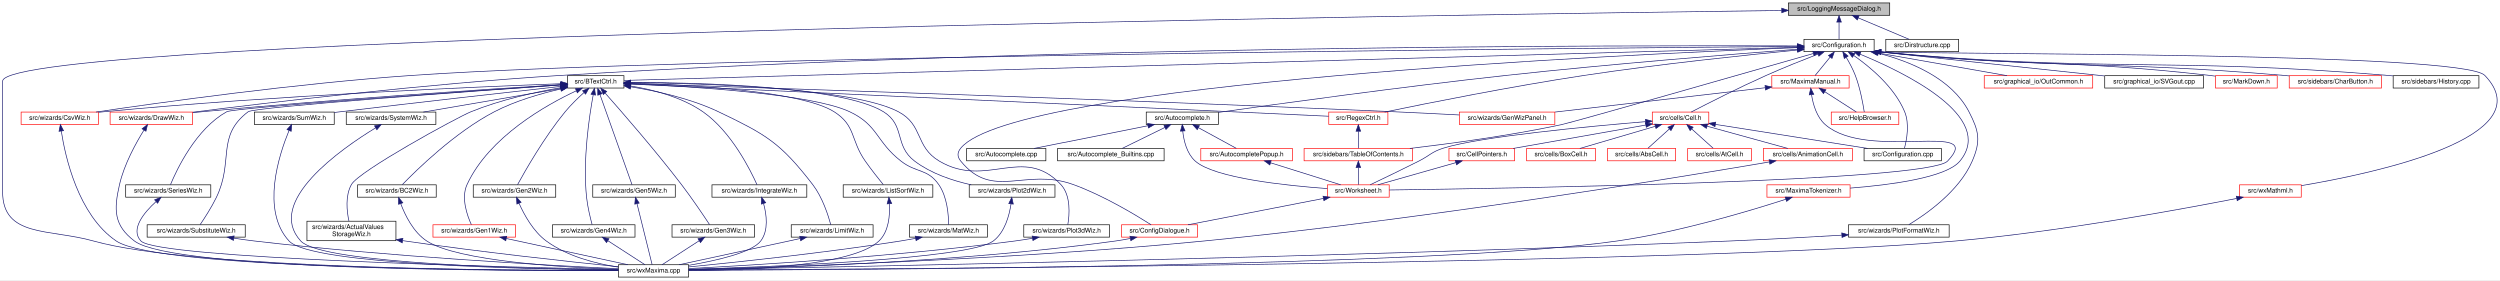
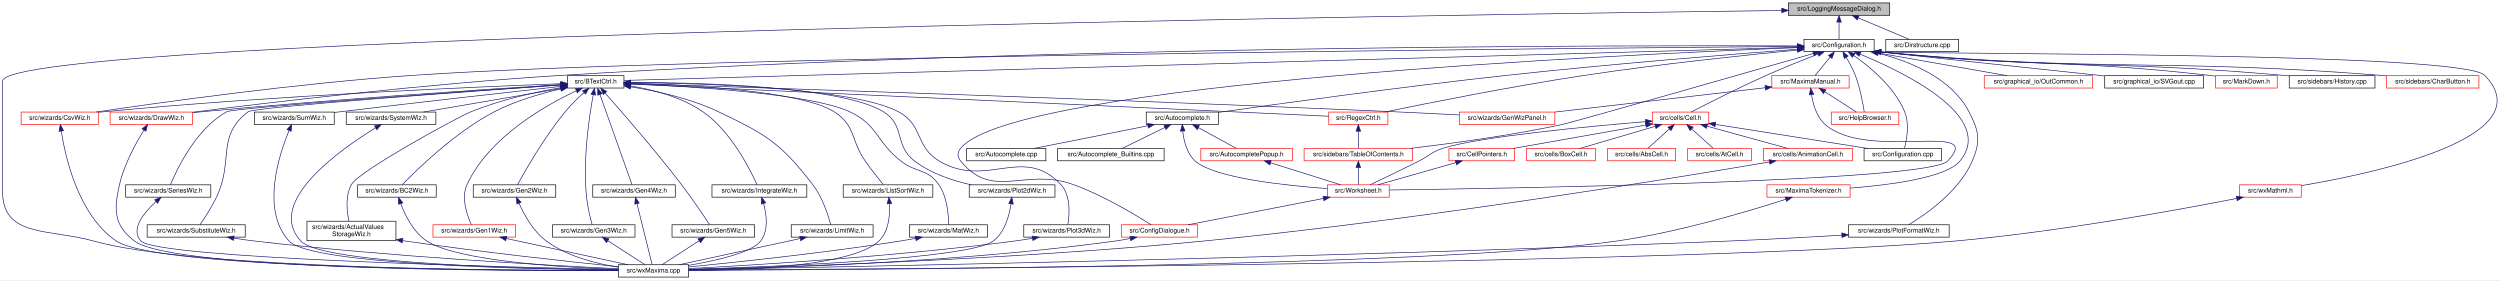
<svg xmlns="http://www.w3.org/2000/svg" xmlns:xlink="http://www.w3.org/1999/xlink" width="3848pt" height="431pt" viewBox="0.00 0.00 3848.46 431.00">
  <g id="graph0" class="graph" transform="scale(1 1) rotate(0) translate(4 427)">
    <polygon fill="white" stroke="transparent" points="-4,4 -4,-427 3844.46,-427 3844.46,4 -4,4" />
    <g id="node1" class="node">
      <g id="a_node1">
        <a xlink:title="This file declares a message dialog that sends its contents to the log message sink.">
          <polygon fill="#bfbfbf" stroke="black" points="2749,-403.5 2749,-422.5 2905,-422.5 2905,-403.5 2749,-403.5" />
          <text text-anchor="middle" x="2827" y="-410.5" font-family="Helvetica,sans-Serif" font-size="10.00">src/LoggingMessageDialog.h</text>
        </a>
      </g>
    </g>
    <g id="node2" class="node">
      <g id="a_node2">
        <a xlink:href="Configuration_8h_source.html" target="_top" xlink:title=" ">
          <polygon fill="white" stroke="black" points="2773,-347.5 2773,-366.5 2881,-366.5 2881,-347.5 2773,-347.5" />
          <text text-anchor="middle" x="2827" y="-354.5" font-family="Helvetica,sans-Serif" font-size="10.00">src/Configuration.h</text>
        </a>
      </g>
    </g>
    <g id="edge1" class="edge">
      <path fill="none" stroke="midnightblue" d="M2827,-392.8C2827,-383.91 2827,-373.78 2827,-366.75" />
      <polygon fill="midnightblue" stroke="midnightblue" points="2823.5,-393.08 2827,-403.08 2830.5,-393.08 2823.5,-393.08" />
    </g>
    <g id="node8" class="node">
      <g id="a_node8">
        <a xlink:href="wxMaxima_8cpp.html" target="_top" xlink:title="This file defines the contents of the class wxMaxima that contains most of the program's logic.">
          <polygon fill="white" stroke="black" points="948,-0.5 948,-19.5 1056,-19.5 1056,-0.5 948,-0.5" />
          <text text-anchor="middle" x="1002" y="-7.5" font-family="Helvetica,sans-Serif" font-size="10.00">src/wxMaxima.cpp</text>
        </a>
      </g>
    </g>
    <g id="edge86" class="edge">
      <path fill="none" stroke="midnightblue" d="M2738.5,-410.92C2259.63,-404.81 0,-372.26 0,-302 0,-302 0,-302 0,-132 0,-61.2 71.86,-75.21 140,-56 292.89,-12.9 783.71,-10.33 947.91,-10.71" />
      <polygon fill="midnightblue" stroke="midnightblue" points="2738.77,-414.43 2748.81,-411.05 2738.86,-407.43 2738.77,-414.43" />
    </g>
    <g id="node50" class="node">
      <g id="a_node50">
        <a xlink:href="Dirstructure_8cpp.html" target="_top" xlink:title="This file defines the class DirStructure.">
          <polygon fill="white" stroke="black" points="2899,-347.5 2899,-366.5 3011,-366.5 3011,-347.5 2899,-347.5" />
          <text text-anchor="middle" x="2955" y="-354.5" font-family="Helvetica,sans-Serif" font-size="10.00">src/Dirstructure.cpp</text>
        </a>
      </g>
    </g>
    <g id="edge85" class="edge">
      <path fill="none" stroke="midnightblue" d="M2856.62,-399.5C2880.62,-389.38 2913.78,-375.39 2934.81,-366.52" />
      <polygon fill="midnightblue" stroke="midnightblue" points="2855.14,-396.33 2847.28,-403.44 2857.86,-402.78 2855.14,-396.33" />
    </g>
    <g id="node3" class="node">
      <g id="a_node3">
        <a xlink:href="Autocomplete_8h.html" target="_top" xlink:title="This file declares the class AutoComplete.">
          <polygon fill="white" stroke="black" points="1760.5,-235.5 1760.5,-254.5 1871.5,-254.5 1871.5,-235.5 1760.5,-235.5" />
          <text text-anchor="middle" x="1816" y="-242.5" font-family="Helvetica,sans-Serif" font-size="10.00">src/Autocomplete.h</text>
        </a>
      </g>
    </g>
    <g id="edge2" class="edge">
      <path fill="none" stroke="midnightblue" d="M2762.5,-351.2C2665.33,-343.78 2475.69,-328.52 2315,-311 2153.68,-293.41 1963.75,-267.13 1871.66,-254.02" />
      <polygon fill="midnightblue" stroke="midnightblue" points="2762.51,-354.71 2772.74,-351.98 2763.04,-347.73 2762.51,-354.71" />
    </g>
    <g id="node7" class="node">
      <g id="a_node7">
        <a xlink:href="ConfigDialogue_8h.html" target="_top" xlink:title="The configuration dialog.">
          <polygon fill="white" stroke="red" points="1722.5,-62 1722.5,-81 1839.5,-81 1839.5,-62 1722.5,-62" />
          <text text-anchor="middle" x="1781" y="-69" font-family="Helvetica,sans-Serif" font-size="10.00">src/ConfigDialogue.h</text>
        </a>
      </g>
    </g>
    <g id="edge63" class="edge">
      <path fill="none" stroke="midnightblue" d="M2762.51,-353.66C2504.65,-343.61 1557.64,-300.02 1475,-199 1469.37,-192.12 1469.39,-185.9 1475,-179 1524.55,-118.07 1574.13,-169.66 1648,-143 1694.46,-126.24 1744.81,-95.8 1767.99,-81.01" />
      <polygon fill="midnightblue" stroke="midnightblue" points="2762.71,-357.17 2772.83,-354.05 2762.98,-350.17 2762.71,-357.17" />
    </g>
    <g id="node10" class="node">
      <g id="a_node10">
        <a xlink:href="BTextCtrl_8h_source.html" target="_top" xlink:title=" ">
          <polygon fill="white" stroke="black" points="869.5,-291.5 869.5,-310.5 956.5,-310.5 956.5,-291.5 869.5,-291.5" />
          <text text-anchor="middle" x="913" y="-298.5" font-family="Helvetica,sans-Serif" font-size="10.00">src/BTextCtrl.h</text>
        </a>
      </g>
    </g>
    <g id="edge10" class="edge">
      <path fill="none" stroke="midnightblue" d="M2762.54,-354.18C2462.6,-345.72 1207.6,-310.31 956.75,-303.23" />
      <polygon fill="midnightblue" stroke="midnightblue" points="2762.71,-357.69 2772.8,-354.47 2762.9,-350.69 2762.71,-357.69" />
    </g>
    <g id="node11" class="node">
      <g id="a_node11">
        <a xlink:href="RegexCtrl_8h_source.html" target="_top" xlink:title=" ">
          <polygon fill="white" stroke="red" points="2041.5,-235.5 2041.5,-254.5 2132.5,-254.5 2132.5,-235.5 2041.5,-235.5" />
          <text text-anchor="middle" x="2087" y="-242.5" font-family="Helvetica,sans-Serif" font-size="10.00">src/RegexCtrl.h</text>
        </a>
      </g>
    </g>
    <g id="edge75" class="edge">
      <path fill="none" stroke="midnightblue" d="M2762.82,-350.03C2685.03,-342.47 2550.07,-328.33 2435,-311 2323.17,-294.16 2192.32,-267.95 2127.56,-254.54" />
      <polygon fill="midnightblue" stroke="midnightblue" points="2762.65,-353.53 2772.94,-351.01 2763.33,-346.56 2762.65,-353.53" />
    </g>
    <g id="node12" class="node">
      <g id="a_node12">
        <a xlink:href="TableOfContents_8h.html" target="_top" xlink:title="This file contains the definition of the class TableOfContents that handles the table of contents pan...">
          <polygon fill="white" stroke="red" points="2003.5,-179.5 2003.5,-198.5 2170.5,-198.5 2170.5,-179.5 2003.5,-179.5" />
          <text text-anchor="middle" x="2087" y="-186.5" font-family="Helvetica,sans-Serif" font-size="10.00">src/sidebars/TableOfContents.h</text>
        </a>
      </g>
    </g>
    <g id="edge78" class="edge">
      <path fill="none" stroke="midnightblue" d="M2787.55,-344.69C2685.33,-315.42 2418.51,-239.15 2399,-235 2320.58,-218.34 2229.73,-206.01 2166.37,-198.51" />
      <polygon fill="midnightblue" stroke="midnightblue" points="2786.62,-348.07 2797.19,-347.46 2788.55,-341.34 2786.62,-348.07" />
    </g>
    <g id="node15" class="node">
      <g id="a_node15">
        <a xlink:href="CsvWiz_8h.html" target="_top" xlink:title="This file declares all the wizards the draw sidepane needs.">
          <polygon fill="white" stroke="red" points="28.5,-235.5 28.5,-254.5 147.5,-254.5 147.5,-235.5 28.5,-235.5" />
          <text text-anchor="middle" x="88" y="-242.5" font-family="Helvetica,sans-Serif" font-size="10.00">src/wizards/CsvWiz.h</text>
        </a>
      </g>
    </g>
    <g id="edge79" class="edge">
      <path fill="none" stroke="midnightblue" d="M2762.59,-355.52C2446.95,-353.06 1061.46,-340.71 631,-311 452.22,-298.66 241.89,-269.18 143.72,-254.55" />
      <polygon fill="midnightblue" stroke="midnightblue" points="2762.9,-359.03 2772.92,-355.6 2762.95,-352.03 2762.9,-359.03" />
    </g>
    <g id="node18" class="node">
      <g id="a_node18">
        <a xlink:href="DrawWiz_8h.html" target="_top" xlink:title="This file declares all the wizards the draw sidepane needs.">
          <polygon fill="white" stroke="red" points="165.5,-235.5 165.5,-254.5 292.5,-254.5 292.5,-235.5 165.5,-235.5" />
          <text text-anchor="middle" x="229" y="-242.5" font-family="Helvetica,sans-Serif" font-size="10.00">src/wizards/DrawWiz.h</text>
        </a>
      </g>
    </g>
    <g id="edge80" class="edge">
      <path fill="none" stroke="midnightblue" d="M2762.75,-356.35C2516.18,-357.31 1606.98,-357.3 860,-311 651.98,-298.11 406.68,-268.75 292.9,-254.32" />
      <polygon fill="midnightblue" stroke="midnightblue" points="2762.97,-359.85 2772.96,-356.31 2762.95,-352.85 2762.97,-359.85" />
    </g>
    <g id="node33" class="node">
      <g id="a_node33">
        <a xlink:href="Cell_8h.html" target="_top" xlink:title="The definition of the base class of all cells the worksheet consists of.">
          <polygon fill="white" stroke="red" points="2539.5,-235.5 2539.5,-254.5 2626.5,-254.5 2626.5,-235.5 2539.5,-235.5" />
          <text text-anchor="middle" x="2583" y="-242.5" font-family="Helvetica,sans-Serif" font-size="10.00">src/cells/Cell.h</text>
        </a>
      </g>
    </g>
    <g id="edge53" class="edge">
      <path fill="none" stroke="midnightblue" d="M2794.63,-343.74C2772.11,-335.03 2741.5,-322.83 2715,-311 2672.78,-292.16 2624.28,-267.47 2599.48,-254.62" />
      <polygon fill="midnightblue" stroke="midnightblue" points="2793.46,-347.04 2804.05,-347.36 2795.97,-340.51 2793.46,-347.04" />
    </g>
    <g id="node39" class="node">
      <g id="a_node39">
        <a xlink:href="Configuration_8cpp.html" target="_top" xlink:title="This file defines the class Configuration which serves as a fast configuration storage.">
          <polygon fill="white" stroke="black" points="2865.5,-179.5 2865.5,-198.5 2984.5,-198.5 2984.5,-179.5 2865.5,-179.5" />
          <text text-anchor="middle" x="2925" y="-186.5" font-family="Helvetica,sans-Serif" font-size="10.00">src/Configuration.cpp</text>
        </a>
      </g>
    </g>
    <g id="edge64" class="edge">
      <path fill="none" stroke="midnightblue" d="M2849.59,-341.6C2874.21,-324.41 2912.2,-293.16 2928,-255 2935.78,-236.21 2931.14,-211.71 2927.69,-198.82" />
      <polygon fill="midnightblue" stroke="midnightblue" points="2847.51,-338.78 2841.19,-347.28 2851.43,-344.58 2847.51,-338.78" />
    </g>
    <g id="node40" class="node">
      <g id="a_node40">
        <a xlink:href="OutCommon_8h.html" target="_top" xlink:title="This is the header for common code used by various file output modules that render cells to files.">
          <polygon fill="white" stroke="red" points="3050.5,-291.5 3050.5,-310.5 3217.5,-310.5 3217.5,-291.5 3050.5,-291.5" />
          <text text-anchor="middle" x="3134" y="-298.5" font-family="Helvetica,sans-Serif" font-size="10.00">src/graphical_io/OutCommon.h</text>
        </a>
      </g>
    </g>
    <g id="edge65" class="edge">
      <path fill="none" stroke="midnightblue" d="M2885.76,-345.66C2943.78,-335.46 3031.45,-320.04 3085.58,-310.52" />
      <polygon fill="midnightblue" stroke="midnightblue" points="2884.89,-342.26 2875.65,-347.44 2886.1,-349.16 2884.89,-342.26" />
    </g>
    <g id="node41" class="node">
      <g id="a_node41">
+         <a xlink:href="HelpBrowser_8h.html" target="_top" xlink:title="This file declares the class HelpBrowser.">
+           <polygon fill="white" stroke="red" points="2815,-235.5 2815,-254.5 2919,-254.5 2919,-235.5 2815,-235.5" />
+           <text text-anchor="middle" x="2867" y="-242.5" font-family="Helvetica,sans-Serif" font-size="10.00">src/HelpBrowser.h</text>
+         </a>
+       </g>
+     </g>
+     <g id="edge66" class="edge">
+       <path fill="none" stroke="midnightblue" d="M2838.04,-338.81C2842.89,-330.65 2848.31,-320.59 2852,-311 2859.48,-291.54 2863.86,-267.31 2865.8,-254.64" />
+       <polygon fill="midnightblue" stroke="midnightblue" points="2835.02,-337.05 2832.75,-347.39 2840.98,-340.72 2835.02,-337.05" />
+     </g>
+     <g id="node42" class="node">
+       <g id="a_node42">
        <a xlink:href="SVGout_8cpp.html" target="_top" xlink:title="This file defines the class Svgout that renders math as scalable vector graphics.">
          <polygon fill="white" stroke="black" points="3236,-291.5 3236,-310.5 3388,-310.5 3388,-291.5 3236,-291.5" />
          <text text-anchor="middle" x="3312" y="-298.5" font-family="Helvetica,sans-Serif" font-size="10.00">src/graphical_io/SVGout.cpp</text>
        </a>
      </g>
    </g>
-     <g id="edge66" class="edge">
+     <g id="edge67" class="edge">
      <path fill="none" stroke="midnightblue" d="M2891.47,-346.95C2939.26,-341.61 3127.66,-321.58 3235.54,-310.12" />
      <polygon fill="midnightblue" stroke="midnightblue" points="2890.81,-343.5 2881.28,-348.12 2891.61,-350.45 2890.81,-343.5" />
-     </g>
-     <g id="node42" class="node">
-       <g id="a_node42">
-         <a xlink:href="HelpBrowser_8h.html" target="_top" xlink:title="This file declares the class HelpBrowser.">
-           <polygon fill="white" stroke="red" points="2815,-235.5 2815,-254.5 2919,-254.5 2919,-235.5 2815,-235.5" />
-           <text text-anchor="middle" x="2867" y="-242.5" font-family="Helvetica,sans-Serif" font-size="10.00">src/HelpBrowser.h</text>
-         </a>
-       </g>
-     </g>
-     <g id="edge67" class="edge">
-       <path fill="none" stroke="midnightblue" d="M2838.04,-338.81C2842.89,-330.65 2848.31,-320.59 2852,-311 2859.48,-291.54 2863.86,-267.31 2865.8,-254.64" />
-       <polygon fill="midnightblue" stroke="midnightblue" points="2835.02,-337.05 2832.75,-347.39 2840.98,-340.72 2835.02,-337.05" />
    </g>
    <g id="node43" class="node">
      <g id="a_node43">
        <a xlink:href="MarkDown_8h.html" target="_top" xlink:title="This file contains the code for MarkDownParser.">
          <polygon fill="white" stroke="red" points="3406.5,-291.5 3406.5,-310.5 3501.5,-310.5 3501.5,-291.5 3406.5,-291.5" />
          <text text-anchor="middle" x="3454" y="-298.5" font-family="Helvetica,sans-Serif" font-size="10.00">src/MarkDown.h</text>
        </a>
      </g>
    </g>
    <g id="edge68" class="edge">
      <path fill="none" stroke="midnightblue" d="M2891.41,-346.92C3116.36,-323.4 3175.85,-336.26 3397,-311 3400.09,-310.65 3403.26,-310.25 3406.46,-309.82" />
      <polygon fill="midnightblue" stroke="midnightblue" points="2890.84,-343.47 2881.27,-348 2891.58,-350.43 2890.84,-343.47" />
    </g>
    <g id="node44" class="node">
      <g id="a_node44">
        <a xlink:href="MaximaManual_8h.html" target="_top" xlink:title="This file declares the class MaximaManual.">
          <polygon fill="white" stroke="red" points="2723.5,-291.5 2723.5,-310.5 2842.5,-310.5 2842.5,-291.5 2723.5,-291.5" />
          <text text-anchor="middle" x="2783" y="-298.5" font-family="Helvetica,sans-Serif" font-size="10.00">src/MaximaManual.h</text>
        </a>
      </g>
    </g>
    <g id="edge69" class="edge">
      <path fill="none" stroke="midnightblue" d="M2813.27,-339.14C2805.6,-329.74 2796.37,-318.4 2790.13,-310.75" />
      <polygon fill="midnightblue" stroke="midnightblue" points="2810.7,-341.54 2819.73,-347.08 2816.13,-337.12 2810.7,-341.54" />
    </g>
    <g id="node45" class="node">
      <g id="a_node45">
        <a xlink:href="MaximaTokenizer_8h.html" target="_top" xlink:title="This file declares the class Maximatokenizer.">
          <polygon fill="white" stroke="red" points="2716,-123.5 2716,-142.5 2844,-142.5 2844,-123.5 2716,-123.5" />
          <text text-anchor="middle" x="2780" y="-130.5" font-family="Helvetica,sans-Serif" font-size="10.00">src/MaximaTokenizer.h</text>
        </a>
      </g>
    </g>
    <g id="edge73" class="edge">
      <path fill="none" stroke="midnightblue" d="M2859.23,-343.64C2926.15,-316.23 3069.39,-247.32 3013,-179 2991.92,-153.46 2905.44,-142.25 2844.01,-137.45" />
      <polygon fill="midnightblue" stroke="midnightblue" points="2857.91,-340.4 2849.94,-347.38 2860.53,-346.9 2857.91,-340.4" />
    </g>
    <g id="node46" class="node">
      <g id="a_node46">
-         <a xlink:href="CharButton_8h.html" target="_top" xlink:title="This file contains the definition of the class Charbutton that allows to select arbitrary unicode sym...">
-           <polygon fill="white" stroke="red" points="3520,-291.5 3520,-310.5 3662,-310.5 3662,-291.5 3520,-291.5" />
-           <text text-anchor="middle" x="3591" y="-298.5" font-family="Helvetica,sans-Serif" font-size="10.00">src/sidebars/CharButton.h</text>
+         <a xlink:href="History_8cpp.html" target="_top" xlink:title="This file defines the class History.">
+           <polygon fill="white" stroke="black" points="3520,-291.5 3520,-310.5 3652,-310.5 3652,-291.5 3520,-291.5" />
+           <text text-anchor="middle" x="3586" y="-298.5" font-family="Helvetica,sans-Serif" font-size="10.00">src/sidebars/History.cpp</text>
        </a>
      </g>
    </g>
    <g id="edge76" class="edge">
-       <path fill="none" stroke="midnightblue" d="M2891.56,-346.93C3166.84,-319.79 3238.9,-334.18 3511,-311 3513.92,-310.75 3516.91,-310.48 3519.92,-310.2" />
-       <polygon fill="midnightblue" stroke="midnightblue" points="2890.86,-343.48 2881.26,-347.95 2891.56,-350.45 2890.86,-343.48" />
+       <path fill="none" stroke="midnightblue" d="M2891.56,-346.93C3166.84,-319.81 3238.98,-335.18 3511,-311 3513.87,-310.74 3516.81,-310.47 3519.77,-310.17" />
+       <polygon fill="midnightblue" stroke="midnightblue" points="2890.87,-343.48 2881.26,-347.95 2891.56,-350.45 2890.87,-343.48" />
    </g>
    <g id="node47" class="node">
      <g id="a_node47">
-         <a xlink:href="History_8cpp.html" target="_top" xlink:title="This file defines the class History.">
-           <polygon fill="white" stroke="black" points="3680,-291.5 3680,-310.5 3812,-310.5 3812,-291.5 3680,-291.5" />
-           <text text-anchor="middle" x="3746" y="-298.5" font-family="Helvetica,sans-Serif" font-size="10.00">src/sidebars/History.cpp</text>
+         <a xlink:href="CharButton_8h.html" target="_top" xlink:title="This file contains the definition of the class Charbutton that allows to select arbitrary unicode sym...">
+           <polygon fill="white" stroke="red" points="3670,-291.5 3670,-310.5 3812,-310.5 3812,-291.5 3670,-291.5" />
+           <text text-anchor="middle" x="3741" y="-298.5" font-family="Helvetica,sans-Serif" font-size="10.00">src/sidebars/CharButton.h</text>
        </a>
      </g>
    </g>
    <g id="edge77" class="edge">
-       <path fill="none" stroke="midnightblue" d="M2891.32,-346.97C3237.66,-314.87 3328.01,-339.45 3671,-311 3673.88,-310.76 3676.81,-310.5 3679.77,-310.21" />
-       <polygon fill="midnightblue" stroke="midnightblue" points="2890.89,-343.5 2881.26,-347.91 2891.54,-350.47 2890.89,-343.5" />
+       <path fill="none" stroke="midnightblue" d="M2891.44,-346.96C3233.25,-315.16 3322.38,-337.92 3661,-311 3663.93,-310.77 3666.91,-310.51 3669.92,-310.24" />
+       <polygon fill="midnightblue" stroke="midnightblue" points="2890.89,-343.49 2881.26,-347.91 2891.54,-350.46 2890.89,-343.49" />
    </g>
    <g id="node48" class="node">
      <g id="a_node48">
        <a xlink:href="PlotFormatWiz_8h_source.html" target="_top" xlink:title=" ">
          <polygon fill="white" stroke="black" points="2841.5,-62 2841.5,-81 2996.5,-81 2996.5,-62 2841.5,-62" />
          <text text-anchor="middle" x="2919" y="-69" font-family="Helvetica,sans-Serif" font-size="10.00">src/wizards/PlotFormatWiz.h</text>
        </a>
      </g>
    </g>
    <g id="edge81" class="edge">
      <path fill="none" stroke="midnightblue" d="M2887.51,-345.08C2935.97,-332.63 3000.13,-306.86 3027,-255 3042.57,-224.95 3045.42,-210.08 3032,-179 3011.91,-132.47 2960.39,-96.84 2934.43,-81.2" />
      <polygon fill="midnightblue" stroke="midnightblue" points="2886.62,-341.69 2877.74,-347.46 2888.28,-348.49 2886.62,-341.69" />
    </g>
    <g id="node49" class="node">
      <g id="a_node49">
        <a xlink:href="wxMathml_8h.html" target="_top" xlink:title="This file declares all the wizards the draw sidepane needs.">
          <polygon fill="white" stroke="red" points="3443.5,-123.5 3443.5,-142.5 3538.5,-142.5 3538.5,-123.5 3443.5,-123.5" />
          <text text-anchor="middle" x="3491" y="-130.5" font-family="Helvetica,sans-Serif" font-size="10.00">src/wxMathml.h</text>
        </a>
      </g>
    </g>
    <g id="edge83" class="edge">
      <path fill="none" stroke="midnightblue" d="M2891.46,-347.3C3004.63,-342.73 3786.48,-346.88 3821,-311 3912.73,-215.66 3650.09,-160.05 3538.52,-141.25" />
      <polygon fill="midnightblue" stroke="midnightblue" points="2891.04,-343.82 2881.25,-347.89 2891.44,-350.81 2891.04,-343.82" />
    </g>
    <g id="node4" class="node">
      <g id="a_node4">
        <a xlink:href="Autocomplete_8cpp.html" target="_top" xlink:title="This file defines the class AutoComplete.">
          <polygon fill="white" stroke="black" points="1484,-179.5 1484,-198.5 1606,-198.5 1606,-179.5 1484,-179.5" />
          <text text-anchor="middle" x="1545" y="-186.5" font-family="Helvetica,sans-Serif" font-size="10.00">src/Autocomplete.cpp</text>
        </a>
      </g>
    </g>
    <g id="edge3" class="edge">
      <path fill="none" stroke="midnightblue" d="M1763.17,-233.47C1711.96,-223.27 1635.23,-207.98 1587.74,-198.52" />
      <polygon fill="midnightblue" stroke="midnightblue" points="1762.57,-236.92 1773.06,-235.44 1763.94,-230.06 1762.57,-236.92" />
    </g>
    <g id="node5" class="node">
      <g id="a_node5">
        <a xlink:href="AutocompletePopup_8h.html" target="_top" xlink:title="The first number that is open for dynamic ID assignment.">
          <polygon fill="white" stroke="red" points="1844.5,-179.5 1844.5,-198.5 1985.5,-198.5 1985.5,-179.5 1844.5,-179.5" />
          <text text-anchor="middle" x="1915" y="-186.5" font-family="Helvetica,sans-Serif" font-size="10.00">src/AutocompletePopup.h</text>
        </a>
      </g>
    </g>
    <g id="edge4" class="edge">
      <path fill="none" stroke="midnightblue" d="M1840.84,-230.45C1859.11,-220.48 1883.42,-207.23 1899.13,-198.65" />
      <polygon fill="midnightblue" stroke="midnightblue" points="1839.01,-227.46 1831.91,-235.32 1842.36,-233.61 1839.01,-227.46" />
    </g>
    <g id="node6" class="node">
      <g id="a_node6">
        <a xlink:href="Worksheet_8h.html" target="_top" xlink:title="This file defines the class Worksheet.">
          <polygon fill="white" stroke="red" points="2039.5,-123.5 2039.5,-142.5 2134.5,-142.5 2134.5,-123.5 2039.5,-123.5" />
          <text text-anchor="middle" x="2087" y="-130.5" font-family="Helvetica,sans-Serif" font-size="10.00">src/Worksheet.h</text>
        </a>
      </g>
    </g>
    <g id="edge9" class="edge">
      <path fill="none" stroke="midnightblue" d="M1816.68,-225.31C1818.26,-210.56 1822.9,-190.6 1836,-179 1865.45,-152.91 1975.01,-141.36 2039.24,-136.73" />
      <polygon fill="midnightblue" stroke="midnightblue" points="1813.19,-225.12 1815.98,-235.34 1820.17,-225.61 1813.19,-225.12" />
    </g>
    <g id="node9" class="node">
      <g id="a_node9">
        <a xlink:href="Autocomplete__Builtins_8cpp.html" target="_top" xlink:title="This file tells wxMaxima about known builtin commands of maxima.">
          <polygon fill="white" stroke="black" points="1624,-179.5 1624,-198.5 1788,-198.5 1788,-179.5 1624,-179.5" />
          <text text-anchor="middle" x="1706" y="-186.5" font-family="Helvetica,sans-Serif" font-size="10.00">src/Autocomplete_Builtins.cpp</text>
        </a>
      </g>
    </g>
    <g id="edge8" class="edge">
      <path fill="none" stroke="midnightblue" d="M1789.24,-230.86C1768.84,-220.85 1741.33,-207.35 1723.63,-198.65" />
      <polygon fill="midnightblue" stroke="midnightblue" points="1787.81,-234.06 1798.33,-235.32 1790.89,-227.78 1787.81,-234.06" />
    </g>
    <g id="edge5" class="edge">
      <path fill="none" stroke="midnightblue" d="M1951.83,-176.44C1984.26,-166.26 2030.74,-151.66 2059.87,-142.52" />
      <polygon fill="midnightblue" stroke="midnightblue" points="1950.75,-173.11 1942.25,-179.44 1952.84,-179.79 1950.75,-173.11" />
    </g>
    <g id="edge6" class="edge">
      <path fill="none" stroke="midnightblue" d="M2033.23,-121.55C1973.95,-110.02 1879.71,-91.69 1824.76,-81.01" />
      <polygon fill="midnightblue" stroke="midnightblue" points="2032.67,-125 2043.16,-123.48 2034.01,-118.13 2032.67,-125" />
    </g>
    <g id="edge7" class="edge">
      <path fill="none" stroke="midnightblue" d="M1736.02,-59.94C1728.37,-58.42 1720.48,-57.03 1713,-56 1469.47,-22.51 1175.52,-13.9 1056.23,-11.72" />
      <polygon fill="midnightblue" stroke="midnightblue" points="1735.38,-63.38 1745.88,-61.98 1736.8,-56.53 1735.38,-63.38" />
    </g>
    <g id="edge11" class="edge">
      <path fill="none" stroke="midnightblue" d="M966.71,-297.53C1165.36,-288.39 1856.49,-256.6 2041.27,-248.1" />
      <polygon fill="midnightblue" stroke="midnightblue" points="966.36,-294.04 956.53,-298 966.68,-301.03 966.36,-294.04" />
    </g>
    <g id="node13" class="node">
      <g id="a_node13">
        <a xlink:href="ActualValuesStorageWiz_8h_source.html" target="_top" xlink:title=" ">
          <polygon fill="white" stroke="black" points="468.5,-56.5 468.5,-86.5 605.5,-86.5 605.5,-56.5 468.5,-56.5" />
          <text text-anchor="start" x="476.5" y="-74.5" font-family="Helvetica,sans-Serif" font-size="10.00">src/wizards/ActualValues</text>
          <text text-anchor="middle" x="537" y="-63.5" font-family="Helvetica,sans-Serif" font-size="10.00">StorageWiz.h</text>
        </a>
      </g>
    </g>
    <g id="edge14" class="edge">
      <path fill="none" stroke="midnightblue" d="M859.56,-292.15C820.24,-285.27 766.03,-273.43 721,-255 698.85,-245.93 548.73,-163.86 537,-143 527.23,-125.61 529.9,-101.78 533.13,-86.77" />
      <polygon fill="midnightblue" stroke="midnightblue" points="859.03,-295.61 869.47,-293.84 860.2,-288.71 859.03,-295.61" />
    </g>
    <g id="node14" class="node">
      <g id="a_node14">
        <a xlink:href="BC2Wiz_8h_source.html" target="_top" xlink:title=" ">
          <polygon fill="white" stroke="black" points="546.5,-123.5 546.5,-142.5 667.5,-142.5 667.5,-123.5 546.5,-123.5" />
          <text text-anchor="middle" x="607" y="-130.5" font-family="Helvetica,sans-Serif" font-size="10.00">src/wizards/BC2Wiz.h</text>
        </a>
      </g>
    </g>
    <g id="edge16" class="edge">
      <path fill="none" stroke="midnightblue" d="M859.43,-290.09C828.36,-283.01 789.15,-271.73 757,-255 696.16,-223.34 636.57,-164.79 615.24,-142.72" />
      <polygon fill="midnightblue" stroke="midnightblue" points="858.69,-293.51 869.21,-292.24 860.2,-286.67 858.69,-293.51" />
    </g>
    <g id="edge18" class="edge">
      <path fill="none" stroke="midnightblue" d="M859.4,-298.14C735.4,-293.56 419.23,-280.21 156,-255 153.27,-254.74 150.49,-254.45 147.68,-254.15" />
      <polygon fill="midnightblue" stroke="midnightblue" points="859.27,-301.64 869.39,-298.51 859.53,-294.65 859.27,-301.64" />
    </g>
    <g id="node16" class="node">
      <g id="a_node16">
        <a xlink:href="Gen1Wiz_8h_source.html" target="_top" xlink:title=" ">
          <polygon fill="white" stroke="red" points="662.5,-62 662.5,-81 789.5,-81 789.5,-62 662.5,-62" />
          <text text-anchor="middle" x="726" y="-69" font-family="Helvetica,sans-Serif" font-size="10.00">src/wizards/Gen1Wiz.h</text>
        </a>
      </g>
    </g>
    <g id="edge20" class="edge">
      <path fill="none" stroke="midnightblue" d="M883.16,-287.25C836.73,-265.52 748.98,-216.4 715,-143 705.42,-122.32 715.3,-94.94 721.61,-81.18" />
      <polygon fill="midnightblue" stroke="midnightblue" points="881.86,-290.5 892.41,-291.47 884.77,-284.13 881.86,-290.5" />
    </g>
    <g id="node17" class="node">
      <g id="a_node17">
        <a xlink:href="Gen2Wiz_8h_source.html" target="_top" xlink:title=" ">
          <polygon fill="white" stroke="black" points="724.5,-123.5 724.5,-142.5 851.5,-142.5 851.5,-123.5 724.5,-123.5" />
          <text text-anchor="middle" x="788" y="-130.5" font-family="Helvetica,sans-Serif" font-size="10.00">src/wizards/Gen2Wiz.h</text>
        </a>
      </g>
    </g>
    <g id="edge22" class="edge">
      <path fill="none" stroke="midnightblue" d="M895.1,-284.7C885.89,-276.38 874.79,-265.65 866,-255 833.87,-216.06 803.88,-163.23 792.66,-142.68" />
      <polygon fill="midnightblue" stroke="midnightblue" points="892.79,-287.32 902.6,-291.32 897.42,-282.08 892.79,-287.32" />
    </g>
    <g id="edge24" class="edge">
      <path fill="none" stroke="midnightblue" d="M859.1,-296.74C753.2,-290.16 510.54,-274.29 307,-255 302.39,-254.56 297.62,-254.08 292.83,-253.58" />
      <polygon fill="midnightblue" stroke="midnightblue" points="859.02,-300.24 869.22,-297.36 859.46,-293.25 859.02,-300.24" />
    </g>
    <g id="node19" class="node">
      <g id="a_node19">
-         <a xlink:href="Gen4Wiz_8h_source.html" target="_top" xlink:title=" ">
+         <a xlink:href="Gen3Wiz_8h_source.html" target="_top" xlink:title=" ">
          <polygon fill="white" stroke="black" points="846.5,-62 846.5,-81 973.5,-81 973.5,-62 846.5,-62" />
-           <text text-anchor="middle" x="910" y="-69" font-family="Helvetica,sans-Serif" font-size="10.00">src/wizards/Gen4Wiz.h</text>
+           <text text-anchor="middle" x="910" y="-69" font-family="Helvetica,sans-Serif" font-size="10.00">src/wizards/Gen3Wiz.h</text>
        </a>
      </g>
    </g>
    <g id="edge26" class="edge">
      <path fill="none" stroke="midnightblue" d="M909.23,-281.29C903.24,-248.96 892.8,-180.57 899,-123 900.59,-108.19 904.75,-91.35 907.47,-81.34" />
      <polygon fill="midnightblue" stroke="midnightblue" points="905.8,-281.99 911.14,-291.14 912.68,-280.66 905.8,-281.99" />
    </g>
    <g id="node20" class="node">
      <g id="a_node20">
-         <a xlink:href="Gen5Wiz_8h_source.html" target="_top" xlink:title=" ">
+         <a xlink:href="Gen4Wiz_8h_source.html" target="_top" xlink:title=" ">
          <polygon fill="white" stroke="black" points="908.5,-123.5 908.5,-142.5 1035.5,-142.5 1035.5,-123.5 908.5,-123.5" />
-           <text text-anchor="middle" x="972" y="-130.5" font-family="Helvetica,sans-Serif" font-size="10.00">src/wizards/Gen5Wiz.h</text>
+           <text text-anchor="middle" x="972" y="-130.5" font-family="Helvetica,sans-Serif" font-size="10.00">src/wizards/Gen4Wiz.h</text>
        </a>
      </g>
    </g>
    <g id="edge28" class="edge">
      <path fill="none" stroke="midnightblue" d="M919.61,-281.39C932.34,-245.59 959.79,-168.34 968.95,-142.57" />
      <polygon fill="midnightblue" stroke="midnightblue" points="916.22,-280.48 916.17,-291.08 922.82,-282.82 916.22,-280.48" />
    </g>
    <g id="node21" class="node">
      <g id="a_node21">
-         <a xlink:href="Gen3Wiz_8h_source.html" target="_top" xlink:title=" ">
+         <a xlink:href="Gen5Wiz_8h_source.html" target="_top" xlink:title=" ">
          <polygon fill="white" stroke="black" points="1030.5,-62 1030.5,-81 1157.5,-81 1157.5,-62 1030.5,-62" />
-           <text text-anchor="middle" x="1094" y="-69" font-family="Helvetica,sans-Serif" font-size="10.00">src/wizards/Gen3Wiz.h</text>
+           <text text-anchor="middle" x="1094" y="-69" font-family="Helvetica,sans-Serif" font-size="10.00">src/wizards/Gen5Wiz.h</text>
        </a>
      </g>
    </g>
    <g id="edge30" class="edge">
      <path fill="none" stroke="midnightblue" d="M927.54,-283.72C952.42,-255.66 1004.4,-196.05 1045,-143 1061.49,-121.46 1079.3,-94.91 1088.22,-81.37" />
      <polygon fill="midnightblue" stroke="midnightblue" points="924.76,-281.58 920.73,-291.38 929.99,-286.23 924.76,-281.58" />
    </g>
    <g id="node22" class="node">
      <g id="a_node22">
        <a xlink:href="GenWizPanel_8h_source.html" target="_top" xlink:title=" ">
          <polygon fill="white" stroke="red" points="2242.5,-235.5 2242.5,-254.5 2389.5,-254.5 2389.5,-235.5 2242.5,-235.5" />
          <text text-anchor="middle" x="2316" y="-242.5" font-family="Helvetica,sans-Serif" font-size="10.00">src/wizards/GenWizPanel.h</text>
        </a>
      </g>
    </g>
    <g id="edge32" class="edge">
      <path fill="none" stroke="midnightblue" d="M966.57,-298.33C1137.81,-292.92 1687.35,-275.08 2142,-255 2174.94,-253.55 2211.37,-251.7 2242.35,-250.06" />
      <polygon fill="midnightblue" stroke="midnightblue" points="966.44,-294.83 956.55,-298.64 966.66,-301.83 966.44,-294.83" />
    </g>
    <g id="node23" class="node">
      <g id="a_node23">
        <a xlink:href="IntegrateWiz_8h_source.html" target="_top" xlink:title=" ">
          <polygon fill="white" stroke="black" points="1092,-123.5 1092,-142.5 1238,-142.5 1238,-123.5 1092,-123.5" />
          <text text-anchor="middle" x="1165" y="-130.5" font-family="Helvetica,sans-Serif" font-size="10.00">src/wizards/IntegrateWiz.h</text>
        </a>
      </g>
    </g>
    <g id="edge33" class="edge">
      <path fill="none" stroke="midnightblue" d="M966.99,-294.61C1001.26,-289.05 1045.18,-277.79 1078,-255 1121.78,-224.6 1151.44,-164.78 1161.35,-142.57" />
      <polygon fill="midnightblue" stroke="midnightblue" points="966.06,-291.21 956.69,-296.16 967.1,-298.14 966.06,-291.21" />
    </g>
    <g id="node24" class="node">
      <g id="a_node24">
        <a xlink:href="LimitWiz_8h_source.html" target="_top" xlink:title=" ">
          <polygon fill="white" stroke="black" points="1214,-62 1214,-81 1340,-81 1340,-62 1214,-62" />
          <text text-anchor="middle" x="1277" y="-69" font-family="Helvetica,sans-Serif" font-size="10.00">src/wizards/LimitWiz.h</text>
        </a>
      </g>
    </g>
    <g id="edge35" class="edge">
      <path fill="none" stroke="midnightblue" d="M966.87,-293.38C1005.83,-287.13 1058.98,-275.56 1102,-255 1175.47,-219.89 1197.22,-207.44 1247,-143 1262.12,-123.42 1271.11,-95.08 1274.89,-81.04" />
      <polygon fill="midnightblue" stroke="midnightblue" points="966.13,-289.95 956.78,-294.93 967.2,-296.87 966.13,-289.95" />
    </g>
    <g id="node25" class="node">
      <g id="a_node25">
        <a xlink:href="ListSortWiz_8h_source.html" target="_top" xlink:title=" ">
          <polygon fill="white" stroke="black" points="1294,-123.5 1294,-142.5 1432,-142.5 1432,-123.5 1294,-123.5" />
          <text text-anchor="middle" x="1363" y="-130.5" font-family="Helvetica,sans-Serif" font-size="10.00">src/wizards/ListSortWiz.h</text>
        </a>
      </g>
    </g>
    <g id="edge37" class="edge">
      <path fill="none" stroke="midnightblue" d="M966.74,-298.98C1055.79,-296.38 1229.14,-287.22 1280,-255 1313.75,-233.62 1305.04,-211.7 1328,-179 1337.1,-166.04 1348.5,-151.7 1355.76,-142.77" />
      <polygon fill="midnightblue" stroke="midnightblue" points="966.48,-295.49 956.58,-299.26 966.67,-302.48 966.48,-295.49" />
    </g>
    <g id="node26" class="node">
      <g id="a_node26">
        <a xlink:href="MatWiz_8h_source.html" target="_top" xlink:title=" ">
          <polygon fill="white" stroke="black" points="1396,-62 1396,-81 1516,-81 1516,-62 1396,-62" />
          <text text-anchor="middle" x="1456" y="-69" font-family="Helvetica,sans-Serif" font-size="10.00">src/wizards/MatWiz.h</text>
        </a>
      </g>
    </g>
    <g id="edge39" class="edge">
      <path fill="none" stroke="midnightblue" d="M966.74,-298.05C1059.52,-293.98 1245.46,-282.58 1304,-255 1348.07,-234.23 1344.53,-208.9 1383,-179 1406.95,-160.38 1423.56,-167.82 1441,-143 1454.38,-123.96 1456.24,-95.37 1456.25,-81.16" />
      <polygon fill="midnightblue" stroke="midnightblue" points="966.55,-294.55 956.71,-298.47 966.84,-301.55 966.55,-294.55" />
    </g>
    <g id="node27" class="node">
      <g id="a_node27">
        <a xlink:href="Plot2dWiz_8h_source.html" target="_top" xlink:title=" ">
          <polygon fill="white" stroke="black" points="1488,-123.5 1488,-142.5 1620,-142.5 1620,-123.5 1488,-123.5" />
          <text text-anchor="middle" x="1554" y="-130.5" font-family="Helvetica,sans-Serif" font-size="10.00">src/wizards/Plot2dWiz.h</text>
        </a>
      </g>
    </g>
    <g id="edge41" class="edge">
      <path fill="none" stroke="midnightblue" d="M967.01,-300.31C1070.52,-299.97 1292.22,-294.49 1356,-255 1389.97,-233.97 1372.18,-203.16 1404,-179 1429.12,-159.93 1462.27,-148.9 1491.02,-142.54" />
      <polygon fill="midnightblue" stroke="midnightblue" points="966.77,-296.81 956.78,-300.32 966.78,-303.81 966.77,-296.81" />
    </g>
    <g id="node28" class="node">
      <g id="a_node28">
        <a xlink:href="Plot3dWiz_8h_source.html" target="_top" xlink:title=" ">
          <polygon fill="white" stroke="black" points="1572,-62 1572,-81 1704,-81 1704,-62 1572,-62" />
          <text text-anchor="middle" x="1638" y="-69" font-family="Helvetica,sans-Serif" font-size="10.00">src/wizards/Plot3dWiz.h</text>
        </a>
      </g>
    </g>
    <g id="edge43" class="edge">
      <path fill="none" stroke="midnightblue" d="M967.03,-299.88C1074.08,-298.83 1308.81,-292.21 1379,-255 1417.76,-234.45 1404.24,-201.35 1442,-179 1514.84,-135.89 1571.07,-204.71 1629,-143 1644.88,-126.09 1642.29,-95.99 1639.79,-81.2" />
      <polygon fill="midnightblue" stroke="midnightblue" points="966.74,-296.39 956.77,-299.97 966.8,-303.39 966.74,-296.39" />
    </g>
    <g id="node29" class="node">
      <g id="a_node29">
        <a xlink:href="SeriesWiz_8h_source.html" target="_top" xlink:title=" ">
          <polygon fill="white" stroke="black" points="189.5,-123.5 189.5,-142.5 320.5,-142.5 320.5,-123.5 189.5,-123.5" />
          <text text-anchor="middle" x="255" y="-130.5" font-family="Helvetica,sans-Serif" font-size="10.00">src/wizards/SeriesWiz.h</text>
        </a>
      </g>
    </g>
    <g id="edge45" class="edge">
      <path fill="none" stroke="midnightblue" d="M859.41,-296.34C720.04,-286.75 356.19,-261.19 345,-255 297.58,-228.77 268,-165.85 258.42,-142.72" />
      <polygon fill="midnightblue" stroke="midnightblue" points="859.23,-299.84 869.45,-297.03 859.71,-292.85 859.23,-299.84" />
    </g>
    <g id="node30" class="node">
      <g id="a_node30">
        <a xlink:href="SubstituteWiz_8h_source.html" target="_top" xlink:title=" ">
          <polygon fill="white" stroke="black" points="222.5,-62 222.5,-81 373.5,-81 373.5,-62 222.5,-62" />
          <text text-anchor="middle" x="298" y="-69" font-family="Helvetica,sans-Serif" font-size="10.00">src/wizards/SubstituteWiz.h</text>
        </a>
      </g>
    </g>
    <g id="edge47" class="edge">
      <path fill="none" stroke="midnightblue" d="M859.2,-296.24C725.37,-286.77 387.52,-262.23 378,-255 328.17,-217.15 356.39,-179.27 329,-123 321.53,-107.65 310.71,-90.97 304.03,-81.14" />
      <polygon fill="midnightblue" stroke="midnightblue" points="859.01,-299.73 869.23,-296.94 859.5,-292.75 859.01,-299.73" />
    </g>
    <g id="node31" class="node">
      <g id="a_node31">
        <a xlink:href="SumWiz_8h_source.html" target="_top" xlink:title=" ">
          <polygon fill="white" stroke="black" points="387.5,-235.5 387.5,-254.5 510.5,-254.5 510.5,-235.5 387.5,-235.5" />
          <text text-anchor="middle" x="449" y="-242.5" font-family="Helvetica,sans-Serif" font-size="10.00">src/wizards/SumWiz.h</text>
        </a>
      </g>
    </g>
    <g id="edge49" class="edge">
      <path fill="none" stroke="midnightblue" d="M859.13,-294.04C783.38,-285.61 641.12,-269.61 520,-255 516.92,-254.63 513.76,-254.24 510.57,-253.85" />
      <polygon fill="midnightblue" stroke="midnightblue" points="859.04,-297.55 869.36,-295.18 859.81,-290.59 859.04,-297.55" />
    </g>
    <g id="node32" class="node">
      <g id="a_node32">
        <a xlink:href="SystemWiz_8h_source.html" target="_top" xlink:title=" ">
          <polygon fill="white" stroke="black" points="529,-235.5 529,-254.5 667,-254.5 667,-235.5 529,-235.5" />
          <text text-anchor="middle" x="598" y="-242.5" font-family="Helvetica,sans-Serif" font-size="10.00">src/wizards/SystemWiz.h</text>
        </a>
      </g>
    </g>
    <g id="edge51" class="edge">
      <path fill="none" stroke="midnightblue" d="M859.28,-290.79C799.97,-280.62 705.28,-264.39 647.65,-254.51" />
      <polygon fill="midnightblue" stroke="midnightblue" points="858.75,-294.25 869.2,-292.49 859.94,-287.35 858.75,-294.25" />
    </g>
    <g id="edge12" class="edge">
      <path fill="none" stroke="midnightblue" d="M2087,-224.8C2087,-215.91 2087,-205.78 2087,-198.75" />
      <polygon fill="midnightblue" stroke="midnightblue" points="2083.5,-225.08 2087,-235.08 2090.5,-225.08 2083.5,-225.08" />
    </g>
    <g id="edge13" class="edge">
      <path fill="none" stroke="midnightblue" d="M2087,-168.8C2087,-159.91 2087,-149.78 2087,-142.75" />
      <polygon fill="midnightblue" stroke="midnightblue" points="2083.5,-169.08 2087,-179.08 2090.5,-169.08 2083.5,-169.08" />
    </g>
    <g id="edge15" class="edge">
      <path fill="none" stroke="midnightblue" d="M616.06,-56.58C617.38,-56.39 618.7,-56.19 620,-56 736.46,-38.98 873.63,-24.07 947.79,-16.43" />
      <polygon fill="midnightblue" stroke="midnightblue" points="615.14,-53.19 605.8,-58.18 616.21,-60.1 615.14,-53.19" />
    </g>
    <g id="edge17" class="edge">
      <path fill="none" stroke="midnightblue" d="M612.86,-113.55C619.56,-95.71 632.36,-69.45 653,-56 700.48,-25.07 862.4,-15.34 947.98,-12.32" />
      <polygon fill="midnightblue" stroke="midnightblue" points="609.5,-112.56 609.54,-123.16 616.12,-114.85 609.5,-112.56" />
    </g>
    <g id="edge19" class="edge">
      <path fill="none" stroke="midnightblue" d="M90.34,-225.28C96.35,-186.12 116.21,-95.86 175,-56 238.71,-12.8 774.42,-10.39 947.97,-10.75" />
      <polygon fill="midnightblue" stroke="midnightblue" points="86.86,-224.9 88.94,-235.29 93.79,-225.87 86.86,-224.9" />
    </g>
    <g id="edge21" class="edge">
      <path fill="none" stroke="midnightblue" d="M775.49,-59.83C829.02,-48.29 913.27,-30.13 962.53,-19.51" />
      <polygon fill="midnightblue" stroke="midnightblue" points="774.58,-56.45 765.54,-61.98 776.06,-63.29 774.58,-56.45" />
    </g>
    <g id="edge23" class="edge">
      <path fill="none" stroke="midnightblue" d="M795.1,-113.89C802.84,-96.5 816.86,-70.75 837,-56 869.34,-32.31 913.45,-21.09 947.93,-15.78" />
      <polygon fill="midnightblue" stroke="midnightblue" points="791.72,-112.89 791.1,-123.46 798.18,-115.59 791.72,-112.89" />
    </g>
    <g id="edge25" class="edge">
      <path fill="none" stroke="midnightblue" d="M217.58,-226.7C205.5,-207.28 187.21,-174.36 180,-143 171.04,-104.02 171.12,-80.15 203,-56 262.08,-11.25 777.75,-9.84 947.84,-10.61" />
      <polygon fill="midnightblue" stroke="midnightblue" points="214.75,-228.78 223.09,-235.32 220.65,-225.01 214.75,-228.78" />
    </g>
    <g id="edge27" class="edge">
      <path fill="none" stroke="midnightblue" d="M931.76,-56.43C949.49,-44.96 973.96,-29.13 988.84,-19.51" />
      <polygon fill="midnightblue" stroke="midnightblue" points="929.68,-53.61 923.18,-61.98 933.48,-59.48 929.68,-53.61" />
    </g>
    <g id="edge29" class="edge">
      <path fill="none" stroke="midnightblue" d="M976.63,-113.35C983.21,-86.77 995.04,-39.08 999.86,-19.62" />
      <polygon fill="midnightblue" stroke="midnightblue" points="973.17,-112.75 974.16,-123.3 979.96,-114.43 973.17,-112.75" />
    </g>
    <g id="edge31" class="edge">
      <path fill="none" stroke="midnightblue" d="M1072.24,-56.43C1054.51,-44.96 1030.04,-29.13 1015.16,-19.51" />
      <polygon fill="midnightblue" stroke="midnightblue" points="1070.52,-59.48 1080.82,-61.98 1074.32,-53.61 1070.52,-59.48" />
    </g>
    <g id="edge34" class="edge">
      <path fill="none" stroke="midnightblue" d="M1171.41,-113.72C1176.03,-96.96 1179.49,-72.35 1167,-56 1153.44,-38.24 1098.8,-25.81 1056.06,-18.58" />
      <polygon fill="midnightblue" stroke="midnightblue" points="1168.02,-112.84 1168.37,-123.42 1174.7,-114.93 1168.02,-112.84" />
    </g>
    <g id="edge36" class="edge">
      <path fill="none" stroke="midnightblue" d="M1227.69,-59.83C1174.36,-48.29 1090.41,-30.13 1041.33,-19.51" />
      <polygon fill="midnightblue" stroke="midnightblue" points="1227.09,-63.28 1237.6,-61.98 1228.57,-56.44 1227.09,-63.28" />
    </g>
    <g id="edge38" class="edge">
      <path fill="none" stroke="midnightblue" d="M1365.19,-113.36C1366.1,-95.96 1364.33,-70.54 1349,-56 1307.95,-17.08 1142.96,-10.97 1056.1,-10.53" />
      <polygon fill="midnightblue" stroke="midnightblue" points="1361.69,-113.18 1364.32,-123.45 1368.66,-113.79 1361.69,-113.18" />
    </g>
    <g id="edge40" class="edge">
      <path fill="none" stroke="midnightblue" d="M1405.56,-60.09C1397.69,-58.62 1389.64,-57.2 1382,-56 1266.49,-37.87 1130.2,-23.4 1056.29,-16.13" />
      <polygon fill="midnightblue" stroke="midnightblue" points="1404.91,-63.53 1415.39,-61.97 1406.22,-56.65 1404.91,-63.53" />
    </g>
    <g id="edge42" class="edge">
      <path fill="none" stroke="midnightblue" d="M1552.35,-113.1C1549.71,-95.32 1542.84,-69.45 1525,-56 1488.16,-28.22 1182.36,-16.23 1056.15,-12.44" />
      <polygon fill="midnightblue" stroke="midnightblue" points="1548.89,-113.66 1553.53,-123.19 1555.84,-112.85 1548.89,-113.66" />
    </g>
    <g id="edge44" class="edge">
      <path fill="none" stroke="midnightblue" d="M1585.28,-60.18C1576.2,-58.63 1566.85,-57.16 1558,-56 1374.83,-32.05 1155.94,-18.81 1056.25,-13.61" />
      <polygon fill="midnightblue" stroke="midnightblue" points="1584.9,-63.67 1595.36,-61.97 1586.12,-56.78 1584.9,-63.67" />
    </g>
    <g id="edge46" class="edge">
      <path fill="none" stroke="midnightblue" d="M236.01,-116.54C218.01,-100.08 196.03,-73.96 213,-56 238.23,-29.29 773.87,-15.77 947.9,-12.07" />
      <polygon fill="midnightblue" stroke="midnightblue" points="234.01,-119.44 243.85,-123.36 238.61,-114.16 234.01,-119.44" />
    </g>
    <g id="edge48" class="edge">
      <path fill="none" stroke="midnightblue" d="M356.03,-60.39C366.64,-58.76 377.64,-57.21 388,-56 593.95,-31.91 840.36,-18.49 947.64,-13.4" />
      <polygon fill="midnightblue" stroke="midnightblue" points="355.33,-56.96 346,-61.98 356.43,-63.88 355.33,-56.96" />
    </g>
    <g id="edge50" class="edge">
      <path fill="none" stroke="midnightblue" d="M440.87,-225.95C425.5,-188.77 397.44,-103.19 441,-56 474.92,-19.25 813.45,-12.5 947.63,-11.27" />
      <polygon fill="midnightblue" stroke="midnightblue" points="437.8,-227.66 444.97,-235.46 444.23,-224.89 437.8,-227.66" />
    </g>
    <g id="edge52" class="edge">
      <path fill="none" stroke="midnightblue" d="M574.18,-230.2C521.42,-198.02 403.63,-116.15 459,-56 491.67,-20.51 817.08,-13.01 947.93,-11.42" />
      <polygon fill="midnightblue" stroke="midnightblue" points="572.55,-233.31 582.93,-235.45 576.15,-227.3 572.55,-233.31" />
    </g>
    <g id="edge62" class="edge">
      <path fill="none" stroke="midnightblue" d="M2529.02,-239.75C2442,-232.49 2274.72,-216.77 2218,-199 2199.79,-193.29 2197.04,-187.6 2180,-179 2154.22,-165.98 2124.08,-151.54 2105.27,-142.61" />
      <polygon fill="midnightblue" stroke="midnightblue" points="2528.97,-243.26 2539.22,-240.59 2529.54,-236.28 2528.97,-243.26" />
    </g>
    <g id="node34" class="node">
      <g id="a_node34">
        <a xlink:href="CellPointers_8h_source.html" target="_top" xlink:title=" ">
          <polygon fill="white" stroke="red" points="2226.5,-179.5 2226.5,-198.5 2327.5,-198.5 2327.5,-179.5 2226.5,-179.5" />
          <text text-anchor="middle" x="2277" y="-186.5" font-family="Helvetica,sans-Serif" font-size="10.00">src/CellPointers.h</text>
        </a>
      </g>
    </g>
    <g id="edge54" class="edge">
      <path fill="none" stroke="midnightblue" d="M2529.48,-234.55C2471.85,-224.38 2380.98,-208.35 2325.42,-198.54" />
      <polygon fill="midnightblue" stroke="midnightblue" points="2529.03,-238.03 2539.48,-236.32 2530.24,-231.14 2529.03,-238.03" />
    </g>
    <g id="node35" class="node">
      <g id="a_node35">
        <a xlink:href="AbsCell_8h.html" target="_top" xlink:title="This file declares the class AbsCell.">
          <polygon fill="white" stroke="red" points="2470.5,-179.5 2470.5,-198.5 2575.5,-198.5 2575.5,-179.5 2470.5,-179.5" />
          <text text-anchor="middle" x="2523" y="-186.5" font-family="Helvetica,sans-Serif" font-size="10.00">src/cells/AbsCell.h</text>
        </a>
      </g>
    </g>
    <g id="edge56" class="edge">
      <path fill="none" stroke="midnightblue" d="M2565.82,-228.54C2555.12,-218.91 2541.74,-206.87 2532.82,-198.83" />
      <polygon fill="midnightblue" stroke="midnightblue" points="2563.59,-231.24 2573.36,-235.32 2568.27,-226.03 2563.59,-231.24" />
    </g>
    <g id="node36" class="node">
      <g id="a_node36">
        <a xlink:href="AnimationCell_8h.html" target="_top" xlink:title="This file declares the class AnimationCell.">
          <polygon fill="white" stroke="red" points="2710.5,-179.5 2710.5,-198.5 2847.5,-198.5 2847.5,-179.5 2710.5,-179.5" />
          <text text-anchor="middle" x="2779" y="-186.5" font-family="Helvetica,sans-Serif" font-size="10.00">src/cells/AnimationCell.h</text>
        </a>
      </g>
    </g>
    <g id="edge57" class="edge">
      <path fill="none" stroke="midnightblue" d="M2624.02,-232.7C2661.01,-222.51 2714.6,-207.74 2748.09,-198.52" />
      <polygon fill="midnightblue" stroke="midnightblue" points="2622.77,-229.41 2614.06,-235.44 2624.63,-236.16 2622.77,-229.41" />
    </g>
    <g id="node37" class="node">
      <g id="a_node37">
        <a xlink:href="AtCell_8h_source.html" target="_top" xlink:title=" ">
          <polygon fill="white" stroke="red" points="2594,-179.5 2594,-198.5 2692,-198.5 2692,-179.5 2594,-179.5" />
          <text text-anchor="middle" x="2643" y="-186.5" font-family="Helvetica,sans-Serif" font-size="10.00">src/cells/AtCell.h</text>
        </a>
      </g>
    </g>
    <g id="edge59" class="edge">
      <path fill="none" stroke="midnightblue" d="M2600.18,-228.54C2610.88,-218.91 2624.26,-206.87 2633.18,-198.83" />
      <polygon fill="midnightblue" stroke="midnightblue" points="2597.73,-226.03 2592.64,-235.32 2602.41,-231.24 2597.73,-226.03" />
    </g>
    <g id="node38" class="node">
      <g id="a_node38">
        <a xlink:href="BoxCell_8h.html" target="_top" xlink:title="This file defines the class for the cell type that represents a box(x) block.">
          <polygon fill="white" stroke="red" points="2346,-179.5 2346,-198.5 2452,-198.5 2452,-179.5 2346,-179.5" />
          <text text-anchor="middle" x="2399" y="-186.5" font-family="Helvetica,sans-Serif" font-size="10.00">src/cells/BoxCell.h</text>
        </a>
      </g>
    </g>
    <g id="edge60" class="edge">
      <path fill="none" stroke="midnightblue" d="M2544.05,-232.57C2509.34,-222.38 2459.32,-207.7 2428.02,-198.52" />
      <polygon fill="midnightblue" stroke="midnightblue" points="2543.26,-235.99 2553.84,-235.44 2545.23,-229.27 2543.26,-235.99" />
    </g>
    <g id="edge61" class="edge">
      <path fill="none" stroke="midnightblue" d="M2636.54,-235.55C2700.46,-225.45 2806.74,-208.67 2870.9,-198.54" />
      <polygon fill="midnightblue" stroke="midnightblue" points="2635.99,-232.09 2626.66,-237.11 2637.09,-239 2635.99,-232.09" />
    </g>
    <g id="edge55" class="edge">
      <path fill="none" stroke="midnightblue" d="M2237.24,-176.7C2201.38,-166.51 2149.43,-151.74 2116.97,-142.52" />
      <polygon fill="midnightblue" stroke="midnightblue" points="2236.32,-180.08 2246.89,-179.44 2238.23,-173.34 2236.32,-180.08" />
    </g>
    <g id="edge58" class="edge">
      <path fill="none" stroke="midnightblue" d="M2719.62,-177.72C2572.58,-152.67 2179.48,-88.17 1849,-56 1550.38,-26.93 1190.57,-15.63 1056.13,-12.23" />
      <polygon fill="midnightblue" stroke="midnightblue" points="2719.33,-181.22 2729.78,-179.46 2720.51,-174.32 2719.33,-181.22" />
    </g>
    <g id="edge72" class="edge">
      <path fill="none" stroke="midnightblue" d="M2784.64,-281.29C2786.96,-266.53 2792.54,-246.56 2806,-235 2872.12,-178.17 3054.1,-242.16 2994,-179 2964.15,-147.63 2317.22,-136.96 2134.61,-134.56" />
      <polygon fill="midnightblue" stroke="midnightblue" points="2781.15,-280.99 2783.43,-291.33 2788.1,-281.82 2781.15,-280.99" />
    </g>
    <g id="edge71" class="edge">
      <path fill="none" stroke="midnightblue" d="M2713.36,-291.95C2626.5,-281.9 2478.65,-264.81 2389.87,-254.54" />
      <polygon fill="midnightblue" stroke="midnightblue" points="2713.04,-295.43 2723.38,-293.11 2713.85,-288.48 2713.04,-295.43" />
    </g>
    <g id="edge70" class="edge">
      <path fill="none" stroke="midnightblue" d="M2804.93,-285.9C2820.34,-276 2840.45,-263.07 2853.54,-254.65" />
      <polygon fill="midnightblue" stroke="midnightblue" points="2803.02,-282.97 2796.5,-291.32 2806.8,-288.86 2803.02,-282.97" />
    </g>
    <g id="edge74" class="edge">
      <path fill="none" stroke="midnightblue" d="M2745.18,-120.34C2690.52,-102.64 2580.87,-69.63 2485,-56 2200.97,-15.62 1288.43,-11.44 1056.18,-11.04" />
      <polygon fill="midnightblue" stroke="midnightblue" points="2744.14,-123.68 2754.74,-123.46 2746.32,-117.03 2744.14,-123.68" />
    </g>
    <g id="edge82" class="edge">
      <path fill="none" stroke="midnightblue" d="M2831.12,-65C2780.51,-61.98 2715.69,-58.39 2658,-56 2028.68,-29.97 1264.18,-15.54 1056.34,-11.92" />
      <polygon fill="midnightblue" stroke="midnightblue" points="2831.18,-68.51 2841.37,-65.61 2831.6,-61.52 2831.18,-68.51" />
    </g>
    <g id="edge84" class="edge">
      <path fill="none" stroke="midnightblue" d="M3439.02,-121.52C3350.55,-104.22 3164.83,-70.16 3006,-56 2611.71,-20.84 1335.57,-12.63 1056.32,-11.24" />
      <polygon fill="midnightblue" stroke="midnightblue" points="3438.58,-125 3449.06,-123.5 3439.93,-118.13 3438.58,-125" />
    </g>
  </g>
</svg>
